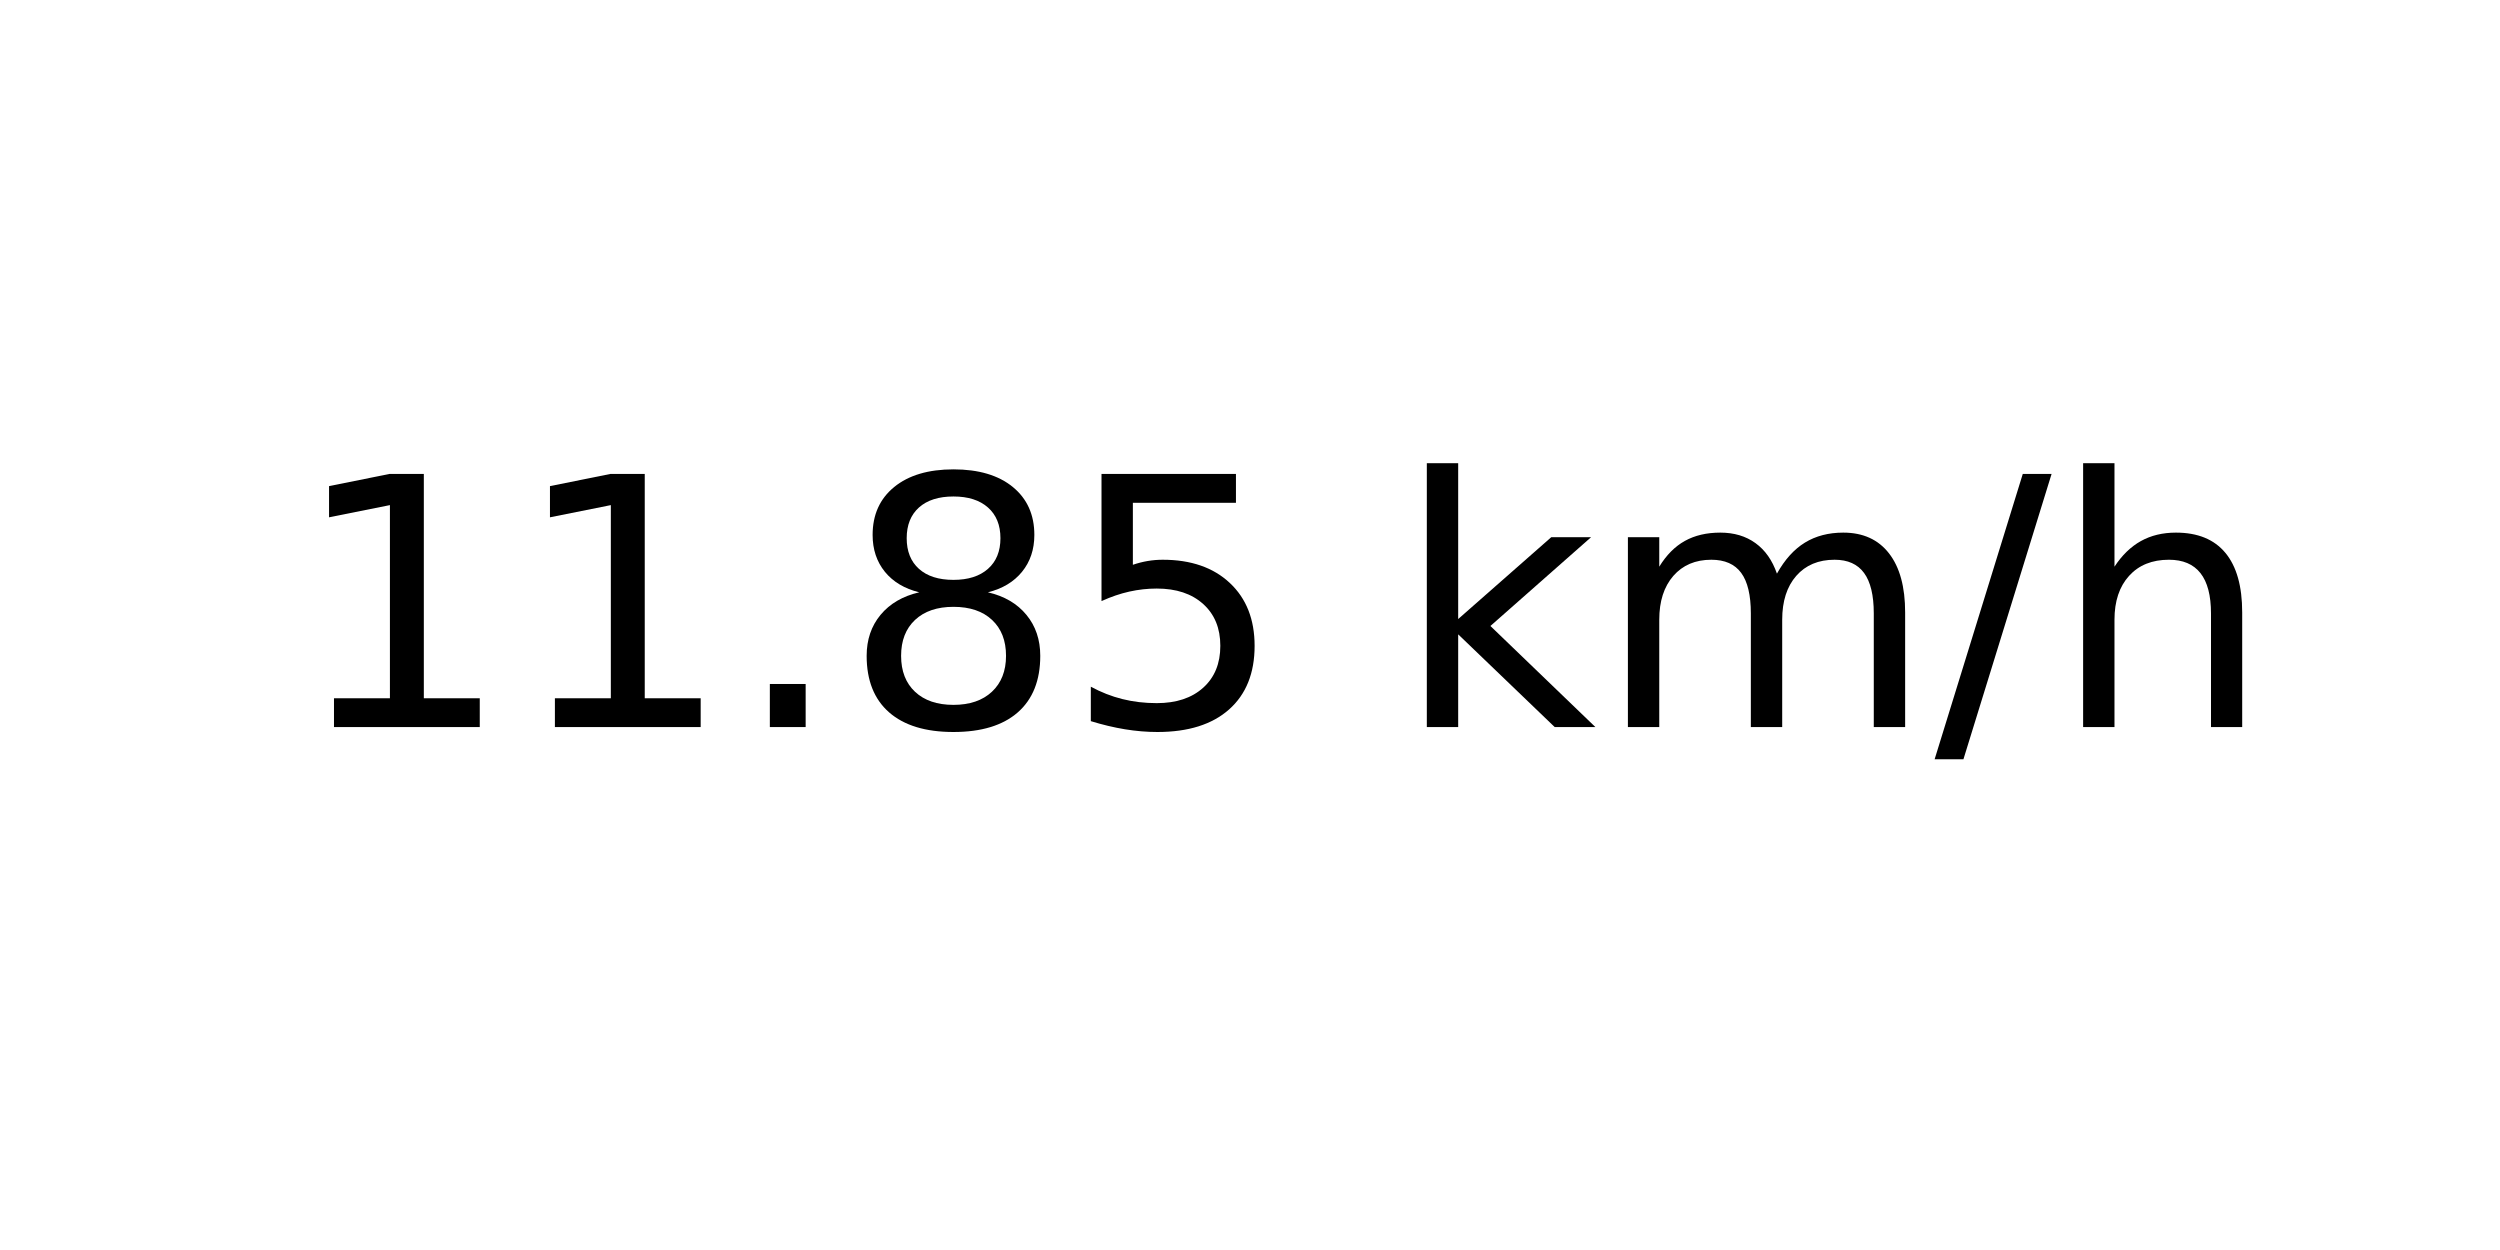
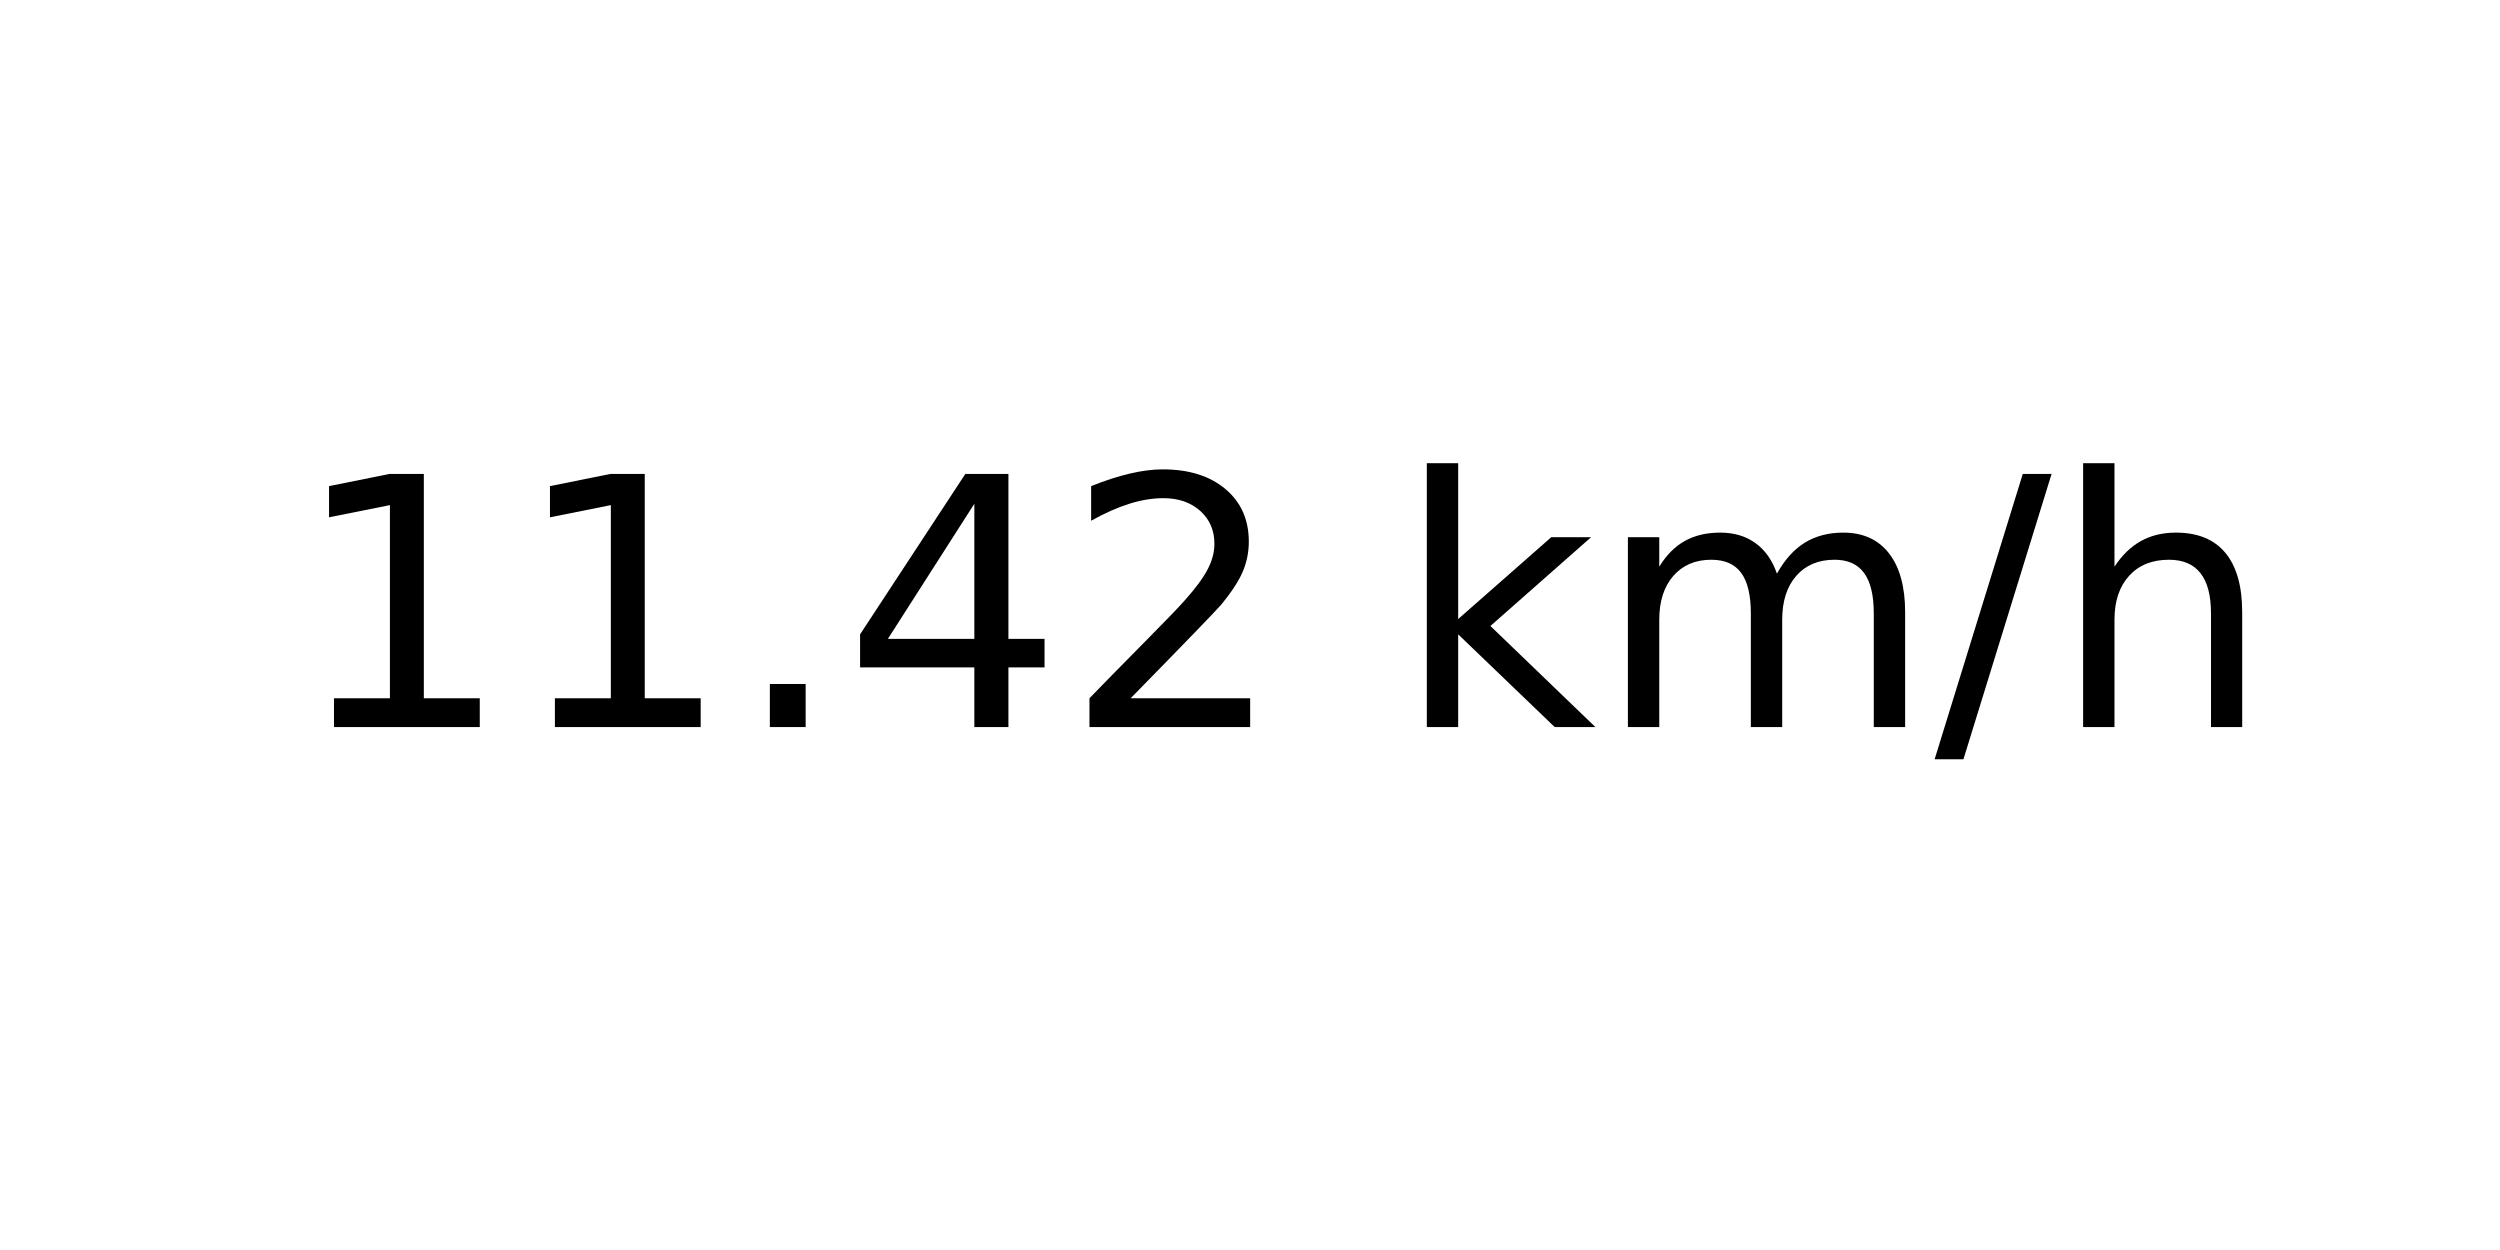
<svg xmlns="http://www.w3.org/2000/svg" xmlns:xlink="http://www.w3.org/1999/xlink" width="72pt" height="36pt" viewBox="0 0 72 36" version="1.1">
  <defs>
    <style type="text/css">*{stroke-linejoin: round; stroke-linecap: butt}</style>
  </defs>
  <g id="figure_1">
    <g id="axes_1">
      <g id="text_1">
        <g transform="translate(8.378125 20.93937) scale(0.1 -0.1)">
          <defs>
            <path id="DejaVuSans-31" d="M 794 531  L 1825 531  L 1825 4091  L 703 3866  L 703 4441  L 1819 4666  L 2450 4666  L 2450 531  L 3481 531  L 3481 0  L 794 0  L 794 531  z " transform="scale(0.015625)" />
            <path id="DejaVuSans-2e" d="M 684 794  L 1344 794  L 1344 0  L 684 0  L 684 794  z " transform="scale(0.015625)" />
-             <path id="DejaVuSans-38" d="M 2034 2216  Q 1584 2216 1326 1975  Q 1069 1734 1069 1313  Q 1069 891 1326 650  Q 1584 409 2034 409  Q 2484 409 2743 651  Q 3003 894 3003 1313  Q 3003 1734 2745 1975  Q 2488 2216 2034 2216  z M 1403 2484  Q 997 2584 770 2862  Q 544 3141 544 3541  Q 544 4100 942 4425  Q 1341 4750 2034 4750  Q 2731 4750 3128 4425  Q 3525 4100 3525 3541  Q 3525 3141 3298 2862  Q 3072 2584 2669 2484  Q 3125 2378 3379 2068  Q 3634 1759 3634 1313  Q 3634 634 3220 271  Q 2806 -91 2034 -91  Q 1263 -91 848 271  Q 434 634 434 1313  Q 434 1759 690 2068  Q 947 2378 1403 2484  z M 1172 3481  Q 1172 3119 1398 2916  Q 1625 2713 2034 2713  Q 2441 2713 2670 2916  Q 2900 3119 2900 3481  Q 2900 3844 2670 4047  Q 2441 4250 2034 4250  Q 1625 4250 1398 4047  Q 1172 3844 1172 3481  z " transform="scale(0.015625)" />
-             <path id="DejaVuSans-35" d="M 691 4666  L 3169 4666  L 3169 4134  L 1269 4134  L 1269 2991  Q 1406 3038 1543 3061  Q 1681 3084 1819 3084  Q 2600 3084 3056 2656  Q 3513 2228 3513 1497  Q 3513 744 3044 326  Q 2575 -91 1722 -91  Q 1428 -91 1123 -41  Q 819 9 494 109  L 494 744  Q 775 591 1075 516  Q 1375 441 1709 441  Q 2250 441 2565 725  Q 2881 1009 2881 1497  Q 2881 1984 2565 2268  Q 2250 2553 1709 2553  Q 1456 2553 1204 2497  Q 953 2441 691 2322  L 691 4666  z " transform="scale(0.015625)" />
+             <path id="DejaVuSans-34" d="M 2419 4116  L 825 1625  L 2419 1625  L 2419 4116  z M 2253 4666  L 3047 4666  L 3047 1625  L 3713 1625  L 3713 1100  L 3047 1100  L 3047 0  L 2419 0  L 2419 1100  L 313 1100  L 313 1709  L 2253 4666  z " transform="scale(0.015625)" />
+             <path id="DejaVuSans-32" d="M 1228 531  L 3431 531  L 3431 0  L 469 0  L 469 531  Q 828 903 1448 1529  Q 2069 2156 2228 2338  Q 2531 2678 2651 2914  Q 2772 3150 2772 3378  Q 2772 3750 2511 3984  Q 2250 4219 1831 4219  Q 1534 4219 1204 4116  Q 875 4013 500 3803  L 500 4441  Q 881 4594 1212 4672  Q 1544 4750 1819 4750  Q 2544 4750 2975 4387  Q 3406 4025 3406 3419  Q 3406 3131 3298 2873  Q 3191 2616 2906 2266  Q 2828 2175 2409 1742  Q 1991 1309 1228 531  z " transform="scale(0.015625)" />
            <path id="DejaVuSans-20" transform="scale(0.015625)" />
            <path id="DejaVuSans-6b" d="M 581 4863  L 1159 4863  L 1159 1991  L 2875 3500  L 3609 3500  L 1753 1863  L 3688 0  L 2938 0  L 1159 1709  L 1159 0  L 581 0  L 581 4863  z " transform="scale(0.015625)" />
            <path id="DejaVuSans-6d" d="M 3328 2828  Q 3544 3216 3844 3400  Q 4144 3584 4550 3584  Q 5097 3584 5394 3201  Q 5691 2819 5691 2113  L 5691 0  L 5113 0  L 5113 2094  Q 5113 2597 4934 2840  Q 4756 3084 4391 3084  Q 3944 3084 3684 2787  Q 3425 2491 3425 1978  L 3425 0  L 2847 0  L 2847 2094  Q 2847 2600 2669 2842  Q 2491 3084 2119 3084  Q 1678 3084 1418 2786  Q 1159 2488 1159 1978  L 1159 0  L 581 0  L 581 3500  L 1159 3500  L 1159 2956  Q 1356 3278 1631 3431  Q 1906 3584 2284 3584  Q 2666 3584 2933 3390  Q 3200 3197 3328 2828  z " transform="scale(0.015625)" />
            <path id="DejaVuSans-2f" d="M 1625 4666  L 2156 4666  L 531 -594  L 0 -594  L 1625 4666  z " transform="scale(0.015625)" />
            <path id="DejaVuSans-68" d="M 3513 2113  L 3513 0  L 2938 0  L 2938 2094  Q 2938 2591 2744 2837  Q 2550 3084 2163 3084  Q 1697 3084 1428 2787  Q 1159 2491 1159 1978  L 1159 0  L 581 0  L 581 4863  L 1159 4863  L 1159 2956  Q 1366 3272 1645 3428  Q 1925 3584 2291 3584  Q 2894 3584 3203 3211  Q 3513 2838 3513 2113  z " transform="scale(0.015625)" />
          </defs>
          <use xlink:href="#DejaVuSans-31" />
          <use xlink:href="#DejaVuSans-31" x="63.623" />
          <use xlink:href="#DejaVuSans-2e" x="127.246" />
-           <use xlink:href="#DejaVuSans-38" x="159.033" />
-           <use xlink:href="#DejaVuSans-35" x="222.656" />
+           <use xlink:href="#DejaVuSans-34" x="159.033" />
+           <use xlink:href="#DejaVuSans-32" x="222.656" />
          <use xlink:href="#DejaVuSans-20" x="286.279" />
          <use xlink:href="#DejaVuSans-6b" x="318.066" />
          <use xlink:href="#DejaVuSans-6d" x="375.977" />
          <use xlink:href="#DejaVuSans-2f" x="473.389" />
          <use xlink:href="#DejaVuSans-68" x="507.08" />
        </g>
      </g>
    </g>
  </g>
</svg>
